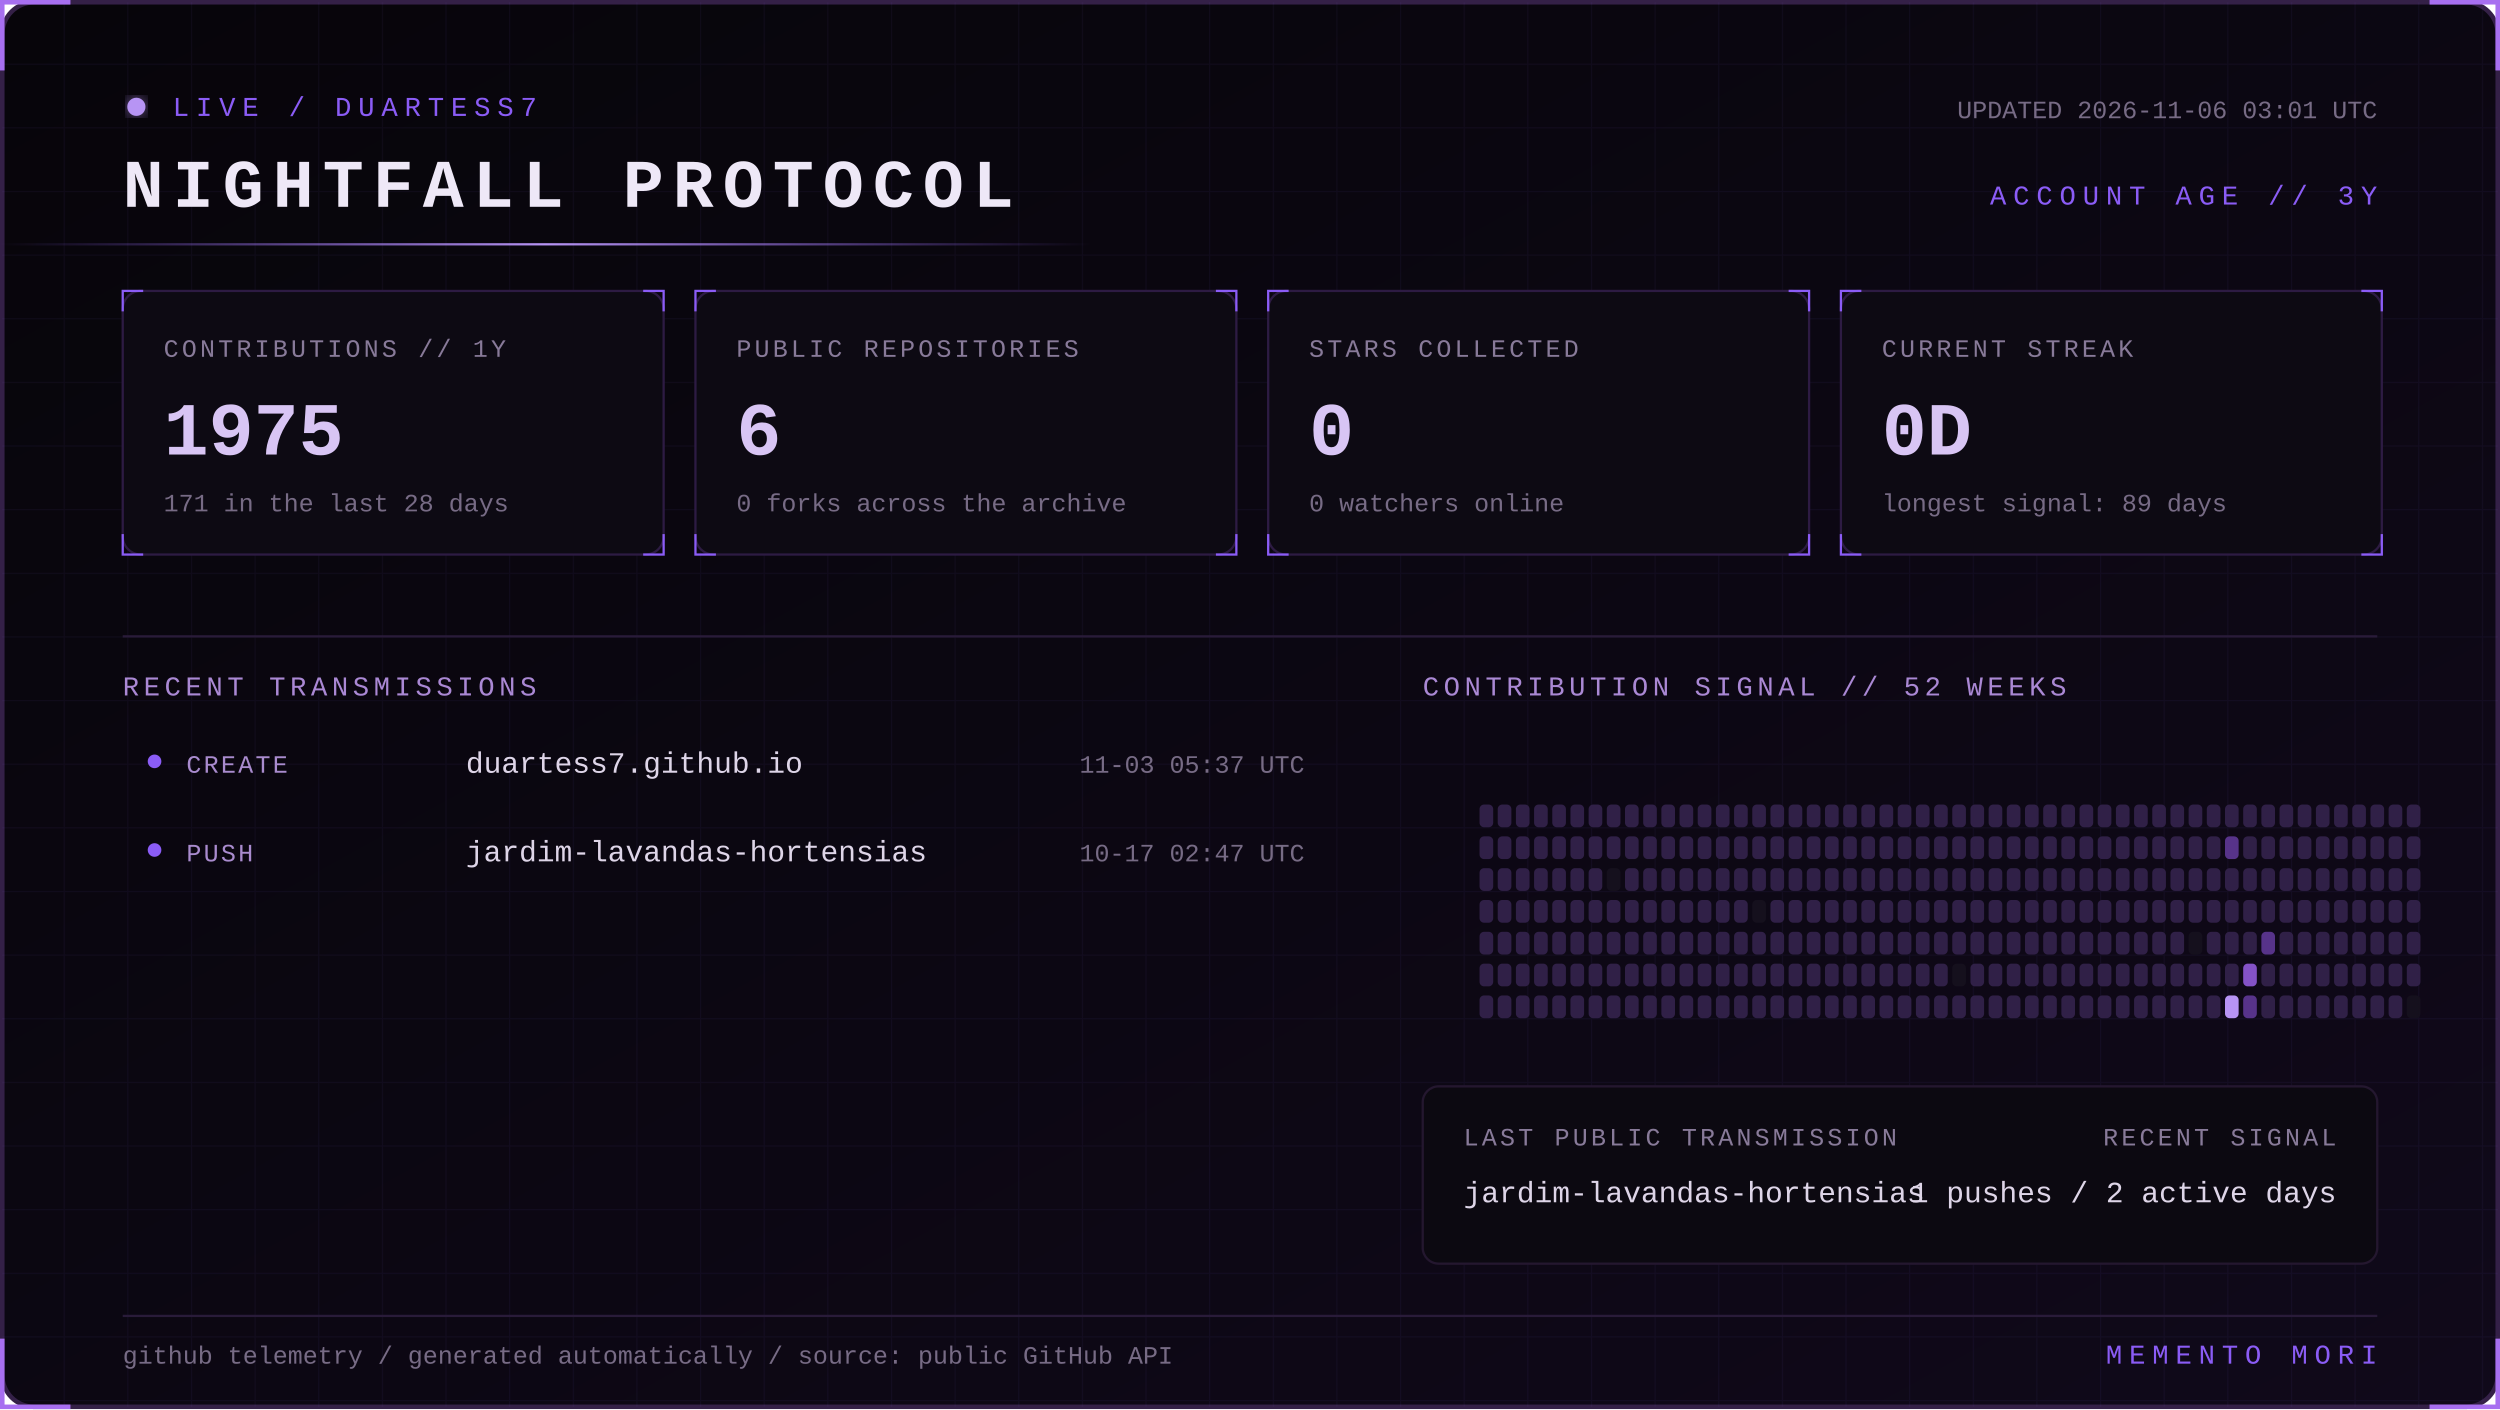
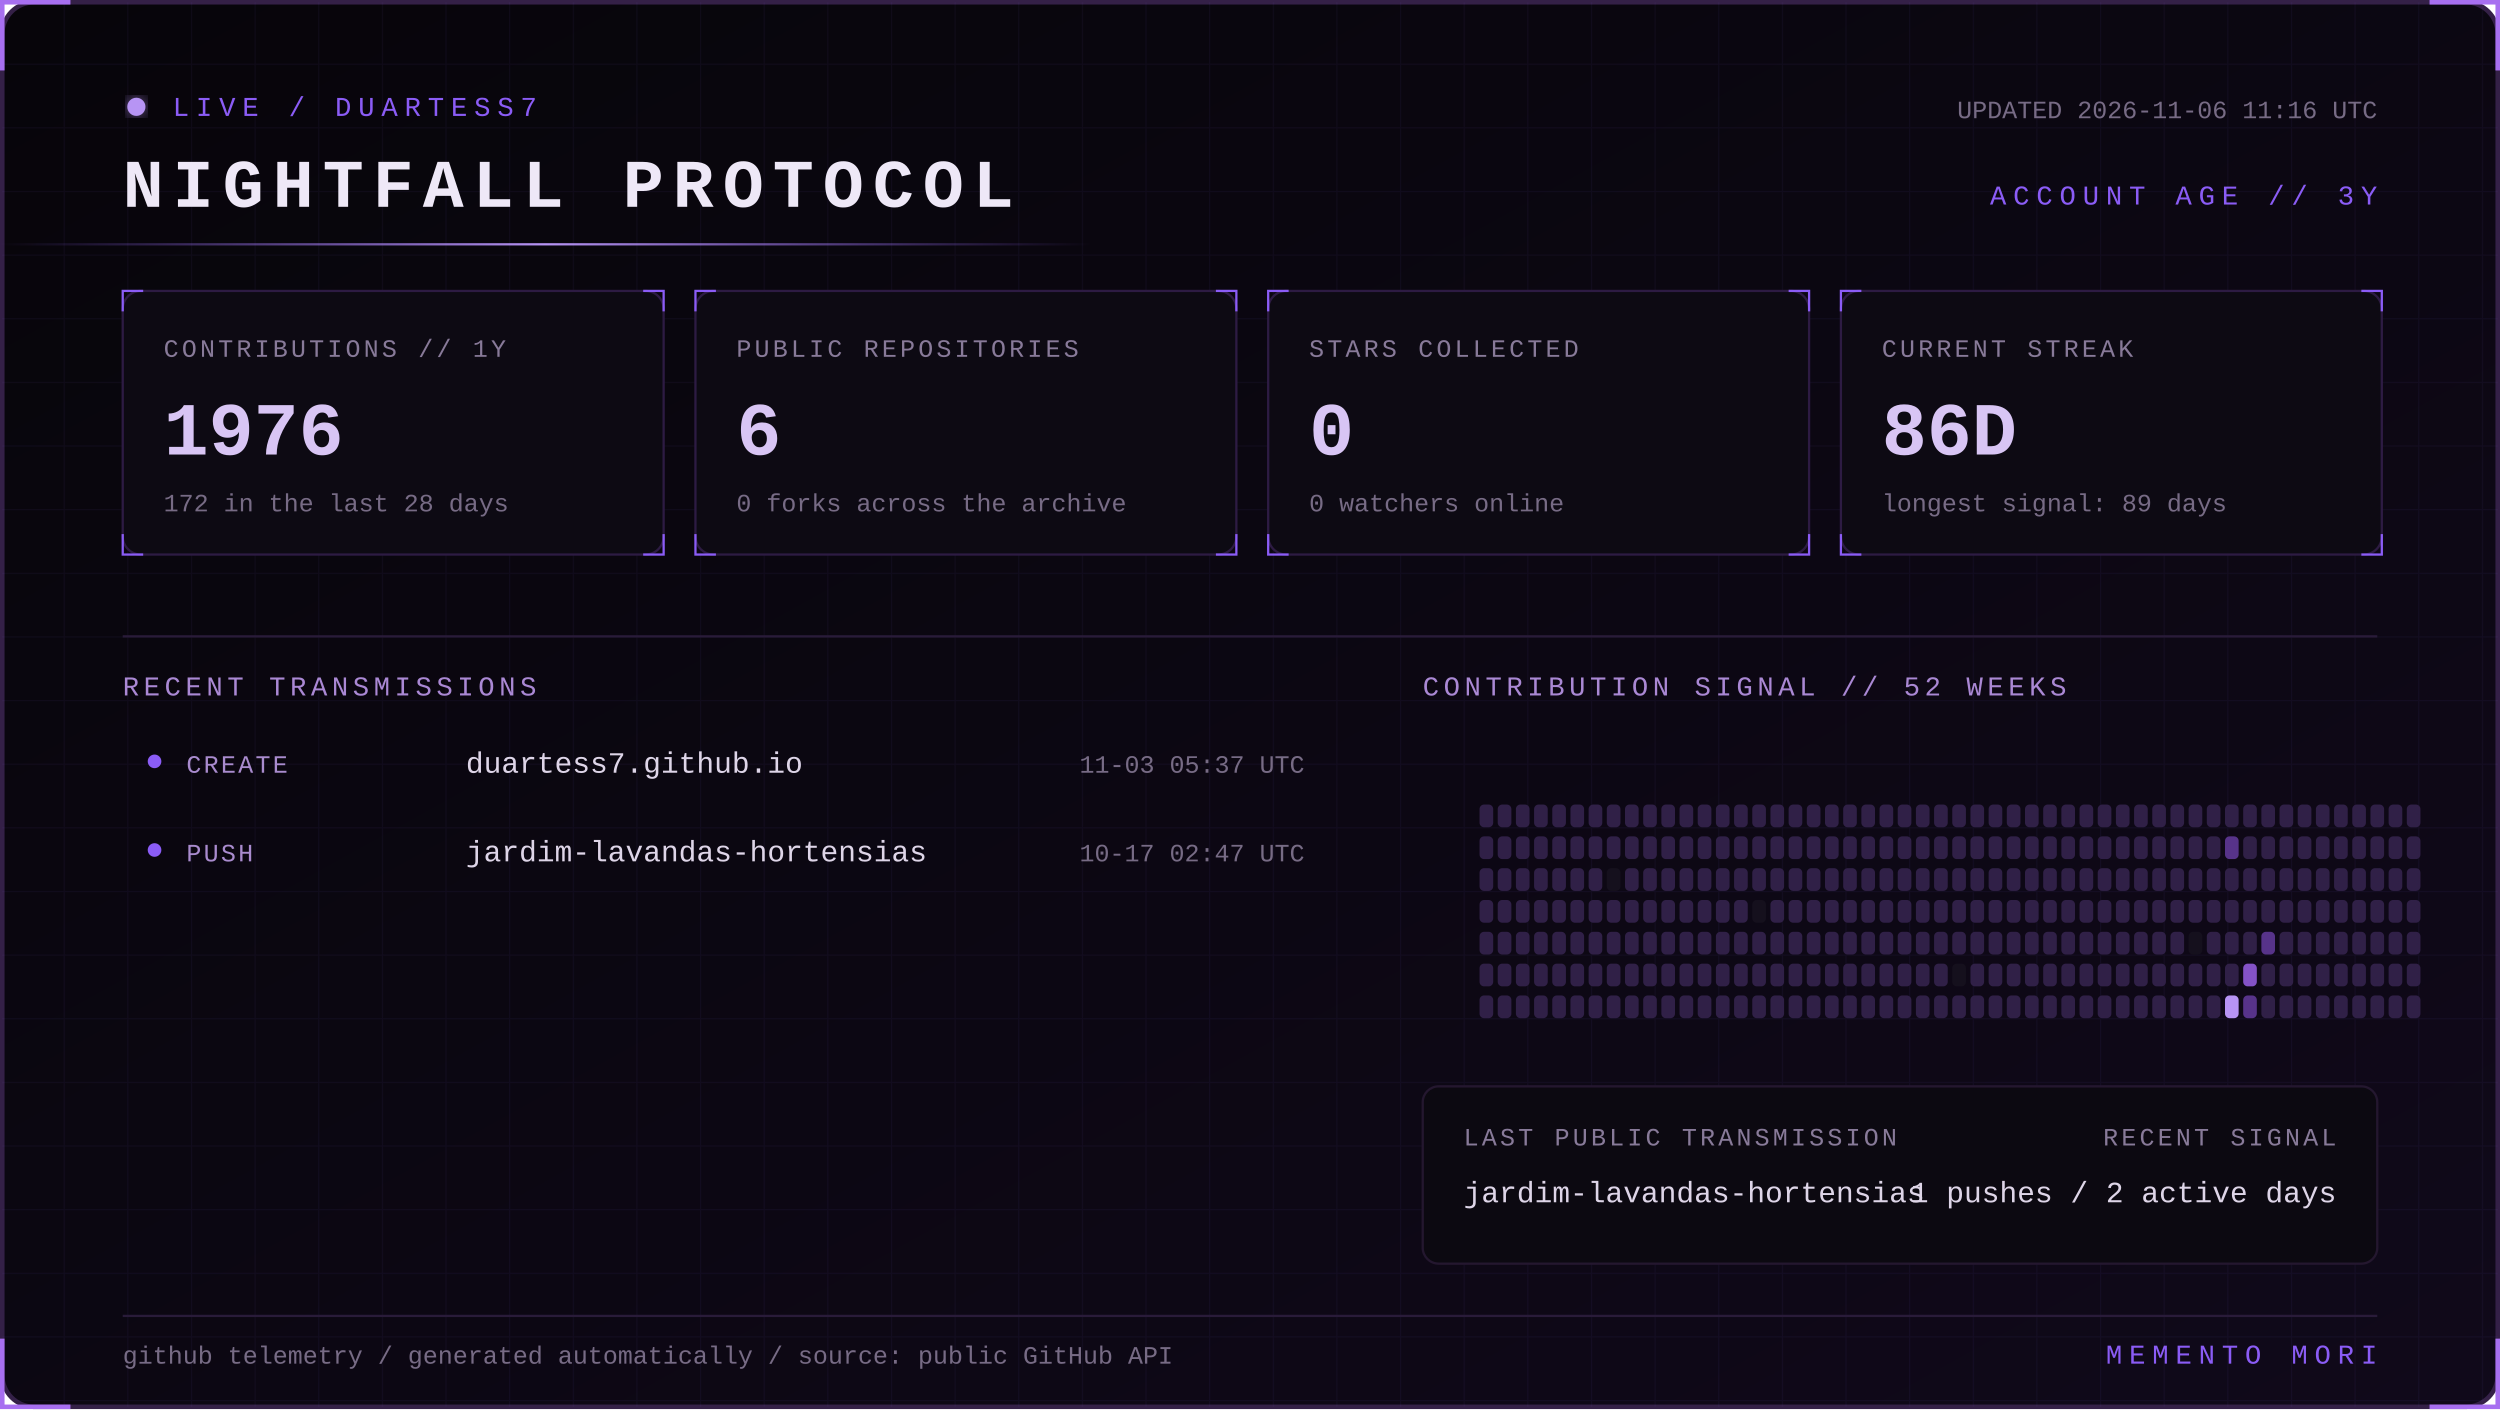
<svg xmlns="http://www.w3.org/2000/svg" width="1100" height="620" viewBox="0 0 1100 620" role="img" aria-labelledby="title desc">
  <defs>
    <linearGradient id="bg" x1="0" y1="0" x2="1" y2="1">
      <stop stop-color="#07050a" />
      <stop offset="1" stop-color="#10091a" />
    </linearGradient>
    <linearGradient id="beam">
      <stop stop-color="#8b5cf6" stop-opacity="0" />
      <stop offset=".5" stop-color="#b794f4" />
      <stop offset="1" stop-color="#8b5cf6" stop-opacity="0" />
    </linearGradient>
    <filter id="glow">
      <feGaussianBlur stdDeviation="4" result="b" />
      <feMerge>
        <feMergeNode in="b" />
        <feMergeNode in="SourceGraphic" />
      </feMerge>
    </filter>
    <pattern id="grid" width="28" height="28" patternUnits="userSpaceOnUse">
      <path d="M28 0H0V28" fill="none" stroke="#8b5cf6" stroke-opacity=".055" />
    </pattern>
    <style>
      text { font-family: Consolas, 'Courier New', monospace; }
      .kicker { fill:#8b5cf6; font-size:12px; letter-spacing:3px; }
      .title { fill:#eee8f7; font-size:30px; font-weight:700; letter-spacing:4px; }
      .label { fill:#887a99; font-size:11px; letter-spacing:1.4px; }
      .value { fill:#d8c5f4; font-size:33px; font-weight:700; }
      .detail,.pct { fill:#776b85; font-size:11px; }
      .section { fill:#aa88d4; font-size:12px; letter-spacing:2px; }
      .lang { fill:#ded5e8; font-size:13px; }
      .event { fill:#a98bce; font-size:11px; letter-spacing:1px; }
      .scan { animation:scan 5s linear infinite; }
      .blink { animation:blink 1.6s step-end infinite; }
      @keyframes scan { from { transform:translateX(-500px) } to { transform:translateX(1100px) } }
      @keyframes blink { 50% { opacity:.25 } }
    </style>
  </defs>
  <rect x="1" y="1" width="1098" height="618" rx="14" fill="url(#bg)" stroke="#342047" stroke-width="2" />
  <rect x="1" y="1" width="1098" height="618" rx="14" fill="url(#grid)" />
  <path d="M31 1H1v30 M1069 1h30v30 M1099 589v30h-30 M31 619H1v-30" stroke="#a76ff0" stroke-width="2" fill="none" />
  <g transform="translate(54 42)">
    <circle cx="6" cy="5" r="4" fill="#b794f4" filter="url(#glow)" class="blink" />
    <text x="22" y="9" class="kicker">LIVE / DUARTESS7</text>
    <text y="49" class="title">NIGHTFALL PROTOCOL</text>
-     <text x="992" y="10" text-anchor="end" class="detail">UPDATED 2026-11-06 03:01 UTC</text>
+     <text x="992" y="10" text-anchor="end" class="detail">UPDATED 2026-11-06 11:16 UTC</text>
    <text x="992" y="48" text-anchor="end" class="kicker">ACCOUNT AGE // 3Y</text>
  </g>
  <rect y="107" width="480" height="1" fill="url(#beam)" class="scan" />
  <g transform="translate(54 128)">
    <rect width="238" height="116" rx="8" fill="#0d0a13" stroke="#2d1b43" />
    <path d="M0 9V0h9 M229 0h9v9 M238 107v9h-9 M9 116H0v-9" stroke="#8b5cf6" fill="none" />
    <text x="18" y="29" class="label">CONTRIBUTIONS // 1Y</text>
-     <text x="18" y="72" class="value">1975</text>
-     <text x="18" y="97" class="detail">171 in the last 28 days</text>
+     <text x="18" y="72" class="value">1976</text>
+     <text x="18" y="97" class="detail">172 in the last 28 days</text>
  </g>
  <g transform="translate(306 128)">
    <rect width="238" height="116" rx="8" fill="#0d0a13" stroke="#2d1b43" />
    <path d="M0 9V0h9 M229 0h9v9 M238 107v9h-9 M9 116H0v-9" stroke="#8b5cf6" fill="none" />
    <text x="18" y="29" class="label">PUBLIC REPOSITORIES</text>
    <text x="18" y="72" class="value">6</text>
    <text x="18" y="97" class="detail">0 forks across the archive</text>
  </g>
  <g transform="translate(558 128)">
    <rect width="238" height="116" rx="8" fill="#0d0a13" stroke="#2d1b43" />
    <path d="M0 9V0h9 M229 0h9v9 M238 107v9h-9 M9 116H0v-9" stroke="#8b5cf6" fill="none" />
    <text x="18" y="29" class="label">STARS COLLECTED</text>
    <text x="18" y="72" class="value">0</text>
    <text x="18" y="97" class="detail">0 watchers online</text>
  </g>
  <g transform="translate(810 128)">
    <rect width="238" height="116" rx="8" fill="#0d0a13" stroke="#2d1b43" />
    <path d="M0 9V0h9 M229 0h9v9 M238 107v9h-9 M9 116H0v-9" stroke="#8b5cf6" fill="none" />
    <text x="18" y="29" class="label">CURRENT STREAK</text>
-     <text x="18" y="72" class="value">0D</text>
+     <text x="18" y="72" class="value">86D</text>
    <text x="18" y="97" class="detail">longest signal: 89 days</text>
  </g>
  <path d="M54 280H1046" stroke="#291b39" />
  <text x="54" y="306" class="section">RECENT TRANSMISSIONS</text>
  <text x="626" y="306" class="section">CONTRIBUTION SIGNAL // 52 WEEKS</text>
  <circle cx="68" cy="335" r="3" fill="#8b5cf6" />
  <text x="82" y="340" class="event">CREATE</text>
  <text x="205" y="340" class="lang">duartess7.github.io</text>
  <text x="574" y="340" text-anchor="end" class="pct">11-03 05:37 UTC</text>
  <circle cx="68" cy="374" r="3" fill="#8b5cf6" />
  <text x="82" y="379" class="event">PUSH</text>
  <text x="205" y="379" class="lang">jardim-lavandas-hortensias</text>
  <text x="574" y="379" text-anchor="end" class="pct">10-17 02:47 UTC</text>
  <g>
    <rect x="651" y="354" width="6" height="10" rx="2" fill="#302047" />
    <rect x="651" y="368" width="6" height="10" rx="2" fill="#302047" />
    <rect x="651" y="382" width="6" height="10" rx="2" fill="#302047" />
    <rect x="651" y="396" width="6" height="10" rx="2" fill="#302047" />
    <rect x="651" y="410" width="6" height="10" rx="2" fill="#302047" />
    <rect x="651" y="424" width="6" height="10" rx="2" fill="#302047" />
    <rect x="651" y="438" width="6" height="10" rx="2" fill="#302047" />
    <rect x="659" y="354" width="6" height="10" rx="2" fill="#302047" />
    <rect x="659" y="368" width="6" height="10" rx="2" fill="#302047" />
    <rect x="659" y="382" width="6" height="10" rx="2" fill="#302047" />
    <rect x="659" y="396" width="6" height="10" rx="2" fill="#302047" />
    <rect x="659" y="410" width="6" height="10" rx="2" fill="#302047" />
    <rect x="659" y="424" width="6" height="10" rx="2" fill="#302047" />
    <rect x="659" y="438" width="6" height="10" rx="2" fill="#302047" />
    <rect x="667" y="354" width="6" height="10" rx="2" fill="#302047" />
    <rect x="667" y="368" width="6" height="10" rx="2" fill="#302047" />
    <rect x="667" y="382" width="6" height="10" rx="2" fill="#302047" />
    <rect x="667" y="396" width="6" height="10" rx="2" fill="#302047" />
    <rect x="667" y="410" width="6" height="10" rx="2" fill="#302047" />
    <rect x="667" y="424" width="6" height="10" rx="2" fill="#302047" />
    <rect x="667" y="438" width="6" height="10" rx="2" fill="#302047" />
    <rect x="675" y="354" width="6" height="10" rx="2" fill="#302047" />
    <rect x="675" y="368" width="6" height="10" rx="2" fill="#302047" />
    <rect x="675" y="382" width="6" height="10" rx="2" fill="#302047" />
    <rect x="675" y="396" width="6" height="10" rx="2" fill="#302047" />
    <rect x="675" y="410" width="6" height="10" rx="2" fill="#302047" />
    <rect x="675" y="424" width="6" height="10" rx="2" fill="#302047" />
    <rect x="675" y="438" width="6" height="10" rx="2" fill="#302047" />
    <rect x="683" y="354" width="6" height="10" rx="2" fill="#302047" />
    <rect x="683" y="368" width="6" height="10" rx="2" fill="#302047" />
    <rect x="683" y="382" width="6" height="10" rx="2" fill="#302047" />
    <rect x="683" y="396" width="6" height="10" rx="2" fill="#302047" />
    <rect x="683" y="410" width="6" height="10" rx="2" fill="#302047" />
    <rect x="683" y="424" width="6" height="10" rx="2" fill="#302047" />
    <rect x="683" y="438" width="6" height="10" rx="2" fill="#302047" />
    <rect x="691" y="354" width="6" height="10" rx="2" fill="#302047" />
    <rect x="691" y="368" width="6" height="10" rx="2" fill="#302047" />
    <rect x="691" y="382" width="6" height="10" rx="2" fill="#302047" />
    <rect x="691" y="396" width="6" height="10" rx="2" fill="#302047" />
    <rect x="691" y="410" width="6" height="10" rx="2" fill="#302047" />
    <rect x="691" y="424" width="6" height="10" rx="2" fill="#302047" />
    <rect x="691" y="438" width="6" height="10" rx="2" fill="#302047" />
    <rect x="699" y="354" width="6" height="10" rx="2" fill="#302047" />
    <rect x="699" y="368" width="6" height="10" rx="2" fill="#302047" />
    <rect x="699" y="382" width="6" height="10" rx="2" fill="#302047" />
    <rect x="699" y="396" width="6" height="10" rx="2" fill="#302047" />
    <rect x="699" y="410" width="6" height="10" rx="2" fill="#302047" />
    <rect x="699" y="424" width="6" height="10" rx="2" fill="#302047" />
    <rect x="699" y="438" width="6" height="10" rx="2" fill="#302047" />
    <rect x="707" y="354" width="6" height="10" rx="2" fill="#302047" />
    <rect x="707" y="368" width="6" height="10" rx="2" fill="#302047" />
    <rect x="707" y="382" width="6" height="10" rx="2" fill="#15101d" />
    <rect x="707" y="396" width="6" height="10" rx="2" fill="#302047" />
    <rect x="707" y="410" width="6" height="10" rx="2" fill="#302047" />
    <rect x="707" y="424" width="6" height="10" rx="2" fill="#302047" />
    <rect x="707" y="438" width="6" height="10" rx="2" fill="#302047" />
    <rect x="715" y="354" width="6" height="10" rx="2" fill="#302047" />
    <rect x="715" y="368" width="6" height="10" rx="2" fill="#302047" />
    <rect x="715" y="382" width="6" height="10" rx="2" fill="#302047" />
    <rect x="715" y="396" width="6" height="10" rx="2" fill="#302047" />
    <rect x="715" y="410" width="6" height="10" rx="2" fill="#302047" />
    <rect x="715" y="424" width="6" height="10" rx="2" fill="#302047" />
    <rect x="715" y="438" width="6" height="10" rx="2" fill="#302047" />
    <rect x="723" y="354" width="6" height="10" rx="2" fill="#302047" />
    <rect x="723" y="368" width="6" height="10" rx="2" fill="#302047" />
    <rect x="723" y="382" width="6" height="10" rx="2" fill="#302047" />
    <rect x="723" y="396" width="6" height="10" rx="2" fill="#302047" />
    <rect x="723" y="410" width="6" height="10" rx="2" fill="#302047" />
    <rect x="723" y="424" width="6" height="10" rx="2" fill="#302047" />
    <rect x="723" y="438" width="6" height="10" rx="2" fill="#302047" />
    <rect x="731" y="354" width="6" height="10" rx="2" fill="#302047" />
    <rect x="731" y="368" width="6" height="10" rx="2" fill="#302047" />
    <rect x="731" y="382" width="6" height="10" rx="2" fill="#302047" />
    <rect x="731" y="396" width="6" height="10" rx="2" fill="#302047" />
    <rect x="731" y="410" width="6" height="10" rx="2" fill="#302047" />
    <rect x="731" y="424" width="6" height="10" rx="2" fill="#302047" />
    <rect x="731" y="438" width="6" height="10" rx="2" fill="#302047" />
    <rect x="739" y="354" width="6" height="10" rx="2" fill="#302047" />
    <rect x="739" y="368" width="6" height="10" rx="2" fill="#302047" />
    <rect x="739" y="382" width="6" height="10" rx="2" fill="#302047" />
    <rect x="739" y="396" width="6" height="10" rx="2" fill="#302047" />
    <rect x="739" y="410" width="6" height="10" rx="2" fill="#302047" />
    <rect x="739" y="424" width="6" height="10" rx="2" fill="#302047" />
    <rect x="739" y="438" width="6" height="10" rx="2" fill="#302047" />
    <rect x="747" y="354" width="6" height="10" rx="2" fill="#302047" />
    <rect x="747" y="368" width="6" height="10" rx="2" fill="#302047" />
    <rect x="747" y="382" width="6" height="10" rx="2" fill="#302047" />
    <rect x="747" y="396" width="6" height="10" rx="2" fill="#302047" />
    <rect x="747" y="410" width="6" height="10" rx="2" fill="#302047" />
    <rect x="747" y="424" width="6" height="10" rx="2" fill="#302047" />
    <rect x="747" y="438" width="6" height="10" rx="2" fill="#302047" />
    <rect x="755" y="354" width="6" height="10" rx="2" fill="#302047" />
    <rect x="755" y="368" width="6" height="10" rx="2" fill="#302047" />
    <rect x="755" y="382" width="6" height="10" rx="2" fill="#302047" />
    <rect x="755" y="396" width="6" height="10" rx="2" fill="#302047" />
    <rect x="755" y="410" width="6" height="10" rx="2" fill="#302047" />
    <rect x="755" y="424" width="6" height="10" rx="2" fill="#302047" />
    <rect x="755" y="438" width="6" height="10" rx="2" fill="#302047" />
    <rect x="763" y="354" width="6" height="10" rx="2" fill="#302047" />
    <rect x="763" y="368" width="6" height="10" rx="2" fill="#302047" />
    <rect x="763" y="382" width="6" height="10" rx="2" fill="#302047" />
    <rect x="763" y="396" width="6" height="10" rx="2" fill="#302047" />
    <rect x="763" y="410" width="6" height="10" rx="2" fill="#302047" />
    <rect x="763" y="424" width="6" height="10" rx="2" fill="#302047" />
    <rect x="763" y="438" width="6" height="10" rx="2" fill="#302047" />
    <rect x="771" y="354" width="6" height="10" rx="2" fill="#302047" />
    <rect x="771" y="368" width="6" height="10" rx="2" fill="#302047" />
    <rect x="771" y="382" width="6" height="10" rx="2" fill="#302047" />
    <rect x="771" y="396" width="6" height="10" rx="2" fill="#15101d" />
    <rect x="771" y="410" width="6" height="10" rx="2" fill="#302047" />
    <rect x="771" y="424" width="6" height="10" rx="2" fill="#302047" />
    <rect x="771" y="438" width="6" height="10" rx="2" fill="#302047" />
    <rect x="779" y="354" width="6" height="10" rx="2" fill="#302047" />
    <rect x="779" y="368" width="6" height="10" rx="2" fill="#302047" />
    <rect x="779" y="382" width="6" height="10" rx="2" fill="#302047" />
    <rect x="779" y="396" width="6" height="10" rx="2" fill="#302047" />
    <rect x="779" y="410" width="6" height="10" rx="2" fill="#302047" />
    <rect x="779" y="424" width="6" height="10" rx="2" fill="#302047" />
    <rect x="779" y="438" width="6" height="10" rx="2" fill="#302047" />
    <rect x="787" y="354" width="6" height="10" rx="2" fill="#302047" />
    <rect x="787" y="368" width="6" height="10" rx="2" fill="#302047" />
    <rect x="787" y="382" width="6" height="10" rx="2" fill="#302047" />
    <rect x="787" y="396" width="6" height="10" rx="2" fill="#302047" />
    <rect x="787" y="410" width="6" height="10" rx="2" fill="#302047" />
    <rect x="787" y="424" width="6" height="10" rx="2" fill="#302047" />
    <rect x="787" y="438" width="6" height="10" rx="2" fill="#302047" />
    <rect x="795" y="354" width="6" height="10" rx="2" fill="#302047" />
    <rect x="795" y="368" width="6" height="10" rx="2" fill="#302047" />
    <rect x="795" y="382" width="6" height="10" rx="2" fill="#302047" />
    <rect x="795" y="396" width="6" height="10" rx="2" fill="#302047" />
    <rect x="795" y="410" width="6" height="10" rx="2" fill="#302047" />
    <rect x="795" y="424" width="6" height="10" rx="2" fill="#302047" />
    <rect x="795" y="438" width="6" height="10" rx="2" fill="#302047" />
    <rect x="803" y="354" width="6" height="10" rx="2" fill="#302047" />
    <rect x="803" y="368" width="6" height="10" rx="2" fill="#302047" />
    <rect x="803" y="382" width="6" height="10" rx="2" fill="#302047" />
    <rect x="803" y="396" width="6" height="10" rx="2" fill="#302047" />
    <rect x="803" y="410" width="6" height="10" rx="2" fill="#302047" />
    <rect x="803" y="424" width="6" height="10" rx="2" fill="#302047" />
    <rect x="803" y="438" width="6" height="10" rx="2" fill="#302047" />
    <rect x="811" y="354" width="6" height="10" rx="2" fill="#302047" />
    <rect x="811" y="368" width="6" height="10" rx="2" fill="#302047" />
    <rect x="811" y="382" width="6" height="10" rx="2" fill="#302047" />
    <rect x="811" y="396" width="6" height="10" rx="2" fill="#302047" />
    <rect x="811" y="410" width="6" height="10" rx="2" fill="#302047" />
    <rect x="811" y="424" width="6" height="10" rx="2" fill="#302047" />
    <rect x="811" y="438" width="6" height="10" rx="2" fill="#302047" />
    <rect x="819" y="354" width="6" height="10" rx="2" fill="#302047" />
    <rect x="819" y="368" width="6" height="10" rx="2" fill="#302047" />
    <rect x="819" y="382" width="6" height="10" rx="2" fill="#302047" />
    <rect x="819" y="396" width="6" height="10" rx="2" fill="#302047" />
    <rect x="819" y="410" width="6" height="10" rx="2" fill="#302047" />
    <rect x="819" y="424" width="6" height="10" rx="2" fill="#302047" />
    <rect x="819" y="438" width="6" height="10" rx="2" fill="#302047" />
    <rect x="827" y="354" width="6" height="10" rx="2" fill="#302047" />
    <rect x="827" y="368" width="6" height="10" rx="2" fill="#302047" />
    <rect x="827" y="382" width="6" height="10" rx="2" fill="#302047" />
    <rect x="827" y="396" width="6" height="10" rx="2" fill="#302047" />
    <rect x="827" y="410" width="6" height="10" rx="2" fill="#302047" />
    <rect x="827" y="424" width="6" height="10" rx="2" fill="#302047" />
    <rect x="827" y="438" width="6" height="10" rx="2" fill="#302047" />
    <rect x="835" y="354" width="6" height="10" rx="2" fill="#302047" />
    <rect x="835" y="368" width="6" height="10" rx="2" fill="#302047" />
    <rect x="835" y="382" width="6" height="10" rx="2" fill="#302047" />
    <rect x="835" y="396" width="6" height="10" rx="2" fill="#302047" />
    <rect x="835" y="410" width="6" height="10" rx="2" fill="#302047" />
    <rect x="835" y="424" width="6" height="10" rx="2" fill="#302047" />
    <rect x="835" y="438" width="6" height="10" rx="2" fill="#302047" />
    <rect x="843" y="354" width="6" height="10" rx="2" fill="#302047" />
    <rect x="843" y="368" width="6" height="10" rx="2" fill="#302047" />
    <rect x="843" y="382" width="6" height="10" rx="2" fill="#302047" />
    <rect x="843" y="396" width="6" height="10" rx="2" fill="#302047" />
    <rect x="843" y="410" width="6" height="10" rx="2" fill="#302047" />
    <rect x="843" y="424" width="6" height="10" rx="2" fill="#302047" />
    <rect x="843" y="438" width="6" height="10" rx="2" fill="#302047" />
    <rect x="851" y="354" width="6" height="10" rx="2" fill="#302047" />
    <rect x="851" y="368" width="6" height="10" rx="2" fill="#302047" />
    <rect x="851" y="382" width="6" height="10" rx="2" fill="#302047" />
    <rect x="851" y="396" width="6" height="10" rx="2" fill="#302047" />
    <rect x="851" y="410" width="6" height="10" rx="2" fill="#302047" />
    <rect x="851" y="424" width="6" height="10" rx="2" fill="#302047" />
    <rect x="851" y="438" width="6" height="10" rx="2" fill="#302047" />
    <rect x="859" y="354" width="6" height="10" rx="2" fill="#302047" />
    <rect x="859" y="368" width="6" height="10" rx="2" fill="#302047" />
    <rect x="859" y="382" width="6" height="10" rx="2" fill="#302047" />
    <rect x="859" y="396" width="6" height="10" rx="2" fill="#302047" />
    <rect x="859" y="410" width="6" height="10" rx="2" fill="#302047" />
    <rect x="859" y="424" width="6" height="10" rx="2" fill="#15101d" />
    <rect x="859" y="438" width="6" height="10" rx="2" fill="#302047" />
    <rect x="867" y="354" width="6" height="10" rx="2" fill="#302047" />
    <rect x="867" y="368" width="6" height="10" rx="2" fill="#302047" />
    <rect x="867" y="382" width="6" height="10" rx="2" fill="#302047" />
    <rect x="867" y="396" width="6" height="10" rx="2" fill="#302047" />
    <rect x="867" y="410" width="6" height="10" rx="2" fill="#302047" />
    <rect x="867" y="424" width="6" height="10" rx="2" fill="#302047" />
    <rect x="867" y="438" width="6" height="10" rx="2" fill="#302047" />
    <rect x="875" y="354" width="6" height="10" rx="2" fill="#302047" />
    <rect x="875" y="368" width="6" height="10" rx="2" fill="#302047" />
    <rect x="875" y="382" width="6" height="10" rx="2" fill="#302047" />
    <rect x="875" y="396" width="6" height="10" rx="2" fill="#302047" />
    <rect x="875" y="410" width="6" height="10" rx="2" fill="#302047" />
    <rect x="875" y="424" width="6" height="10" rx="2" fill="#302047" />
    <rect x="875" y="438" width="6" height="10" rx="2" fill="#302047" />
    <rect x="883" y="354" width="6" height="10" rx="2" fill="#302047" />
    <rect x="883" y="368" width="6" height="10" rx="2" fill="#302047" />
    <rect x="883" y="382" width="6" height="10" rx="2" fill="#302047" />
    <rect x="883" y="396" width="6" height="10" rx="2" fill="#302047" />
    <rect x="883" y="410" width="6" height="10" rx="2" fill="#302047" />
    <rect x="883" y="424" width="6" height="10" rx="2" fill="#302047" />
    <rect x="883" y="438" width="6" height="10" rx="2" fill="#302047" />
    <rect x="891" y="354" width="6" height="10" rx="2" fill="#302047" />
    <rect x="891" y="368" width="6" height="10" rx="2" fill="#302047" />
    <rect x="891" y="382" width="6" height="10" rx="2" fill="#302047" />
    <rect x="891" y="396" width="6" height="10" rx="2" fill="#302047" />
    <rect x="891" y="410" width="6" height="10" rx="2" fill="#302047" />
    <rect x="891" y="424" width="6" height="10" rx="2" fill="#302047" />
    <rect x="891" y="438" width="6" height="10" rx="2" fill="#302047" />
    <rect x="899" y="354" width="6" height="10" rx="2" fill="#302047" />
    <rect x="899" y="368" width="6" height="10" rx="2" fill="#302047" />
    <rect x="899" y="382" width="6" height="10" rx="2" fill="#302047" />
    <rect x="899" y="396" width="6" height="10" rx="2" fill="#302047" />
    <rect x="899" y="410" width="6" height="10" rx="2" fill="#302047" />
    <rect x="899" y="424" width="6" height="10" rx="2" fill="#302047" />
    <rect x="899" y="438" width="6" height="10" rx="2" fill="#302047" />
    <rect x="907" y="354" width="6" height="10" rx="2" fill="#302047" />
    <rect x="907" y="368" width="6" height="10" rx="2" fill="#302047" />
    <rect x="907" y="382" width="6" height="10" rx="2" fill="#302047" />
    <rect x="907" y="396" width="6" height="10" rx="2" fill="#302047" />
    <rect x="907" y="410" width="6" height="10" rx="2" fill="#302047" />
    <rect x="907" y="424" width="6" height="10" rx="2" fill="#302047" />
    <rect x="907" y="438" width="6" height="10" rx="2" fill="#302047" />
    <rect x="915" y="354" width="6" height="10" rx="2" fill="#302047" />
    <rect x="915" y="368" width="6" height="10" rx="2" fill="#302047" />
    <rect x="915" y="382" width="6" height="10" rx="2" fill="#302047" />
    <rect x="915" y="396" width="6" height="10" rx="2" fill="#302047" />
    <rect x="915" y="410" width="6" height="10" rx="2" fill="#302047" />
    <rect x="915" y="424" width="6" height="10" rx="2" fill="#302047" />
    <rect x="915" y="438" width="6" height="10" rx="2" fill="#302047" />
    <rect x="923" y="354" width="6" height="10" rx="2" fill="#302047" />
    <rect x="923" y="368" width="6" height="10" rx="2" fill="#302047" />
    <rect x="923" y="382" width="6" height="10" rx="2" fill="#302047" />
    <rect x="923" y="396" width="6" height="10" rx="2" fill="#302047" />
    <rect x="923" y="410" width="6" height="10" rx="2" fill="#302047" />
    <rect x="923" y="424" width="6" height="10" rx="2" fill="#302047" />
    <rect x="923" y="438" width="6" height="10" rx="2" fill="#302047" />
    <rect x="931" y="354" width="6" height="10" rx="2" fill="#302047" />
    <rect x="931" y="368" width="6" height="10" rx="2" fill="#302047" />
    <rect x="931" y="382" width="6" height="10" rx="2" fill="#302047" />
    <rect x="931" y="396" width="6" height="10" rx="2" fill="#302047" />
    <rect x="931" y="410" width="6" height="10" rx="2" fill="#302047" />
    <rect x="931" y="424" width="6" height="10" rx="2" fill="#302047" />
    <rect x="931" y="438" width="6" height="10" rx="2" fill="#302047" />
    <rect x="939" y="354" width="6" height="10" rx="2" fill="#302047" />
    <rect x="939" y="368" width="6" height="10" rx="2" fill="#302047" />
    <rect x="939" y="382" width="6" height="10" rx="2" fill="#302047" />
    <rect x="939" y="396" width="6" height="10" rx="2" fill="#302047" />
    <rect x="939" y="410" width="6" height="10" rx="2" fill="#302047" />
    <rect x="939" y="424" width="6" height="10" rx="2" fill="#302047" />
    <rect x="939" y="438" width="6" height="10" rx="2" fill="#302047" />
    <rect x="947" y="354" width="6" height="10" rx="2" fill="#302047" />
    <rect x="947" y="368" width="6" height="10" rx="2" fill="#302047" />
    <rect x="947" y="382" width="6" height="10" rx="2" fill="#302047" />
    <rect x="947" y="396" width="6" height="10" rx="2" fill="#302047" />
    <rect x="947" y="410" width="6" height="10" rx="2" fill="#302047" />
    <rect x="947" y="424" width="6" height="10" rx="2" fill="#302047" />
    <rect x="947" y="438" width="6" height="10" rx="2" fill="#302047" />
    <rect x="955" y="354" width="6" height="10" rx="2" fill="#302047" />
    <rect x="955" y="368" width="6" height="10" rx="2" fill="#302047" />
    <rect x="955" y="382" width="6" height="10" rx="2" fill="#302047" />
    <rect x="955" y="396" width="6" height="10" rx="2" fill="#302047" />
    <rect x="955" y="410" width="6" height="10" rx="2" fill="#302047" />
    <rect x="955" y="424" width="6" height="10" rx="2" fill="#302047" />
    <rect x="955" y="438" width="6" height="10" rx="2" fill="#302047" />
    <rect x="963" y="354" width="6" height="10" rx="2" fill="#302047" />
    <rect x="963" y="368" width="6" height="10" rx="2" fill="#302047" />
    <rect x="963" y="382" width="6" height="10" rx="2" fill="#302047" />
    <rect x="963" y="396" width="6" height="10" rx="2" fill="#302047" />
    <rect x="963" y="410" width="6" height="10" rx="2" fill="#15101d" />
    <rect x="963" y="424" width="6" height="10" rx="2" fill="#302047" />
    <rect x="963" y="438" width="6" height="10" rx="2" fill="#302047" />
    <rect x="971" y="354" width="6" height="10" rx="2" fill="#302047" />
    <rect x="971" y="368" width="6" height="10" rx="2" fill="#302047" />
    <rect x="971" y="382" width="6" height="10" rx="2" fill="#302047" />
    <rect x="971" y="396" width="6" height="10" rx="2" fill="#302047" />
    <rect x="971" y="410" width="6" height="10" rx="2" fill="#302047" />
    <rect x="971" y="424" width="6" height="10" rx="2" fill="#302047" />
    <rect x="971" y="438" width="6" height="10" rx="2" fill="#302047" />
    <rect x="979" y="354" width="6" height="10" rx="2" fill="#302047" />
    <rect x="979" y="368" width="6" height="10" rx="2" fill="#57338a" />
    <rect x="979" y="382" width="6" height="10" rx="2" fill="#302047" />
    <rect x="979" y="396" width="6" height="10" rx="2" fill="#302047" />
    <rect x="979" y="410" width="6" height="10" rx="2" fill="#302047" />
    <rect x="979" y="424" width="6" height="10" rx="2" fill="#302047" />
    <rect x="979" y="438" width="6" height="10" rx="2" fill="#b794f4" />
    <rect x="987" y="354" width="6" height="10" rx="2" fill="#302047" />
    <rect x="987" y="368" width="6" height="10" rx="2" fill="#302047" />
    <rect x="987" y="382" width="6" height="10" rx="2" fill="#302047" />
    <rect x="987" y="396" width="6" height="10" rx="2" fill="#302047" />
    <rect x="987" y="410" width="6" height="10" rx="2" fill="#302047" />
    <rect x="987" y="424" width="6" height="10" rx="2" fill="#8452c7" />
    <rect x="987" y="438" width="6" height="10" rx="2" fill="#57338a" />
    <rect x="995" y="354" width="6" height="10" rx="2" fill="#302047" />
    <rect x="995" y="368" width="6" height="10" rx="2" fill="#302047" />
    <rect x="995" y="382" width="6" height="10" rx="2" fill="#302047" />
    <rect x="995" y="396" width="6" height="10" rx="2" fill="#302047" />
    <rect x="995" y="410" width="6" height="10" rx="2" fill="#57338a" />
    <rect x="995" y="424" width="6" height="10" rx="2" fill="#302047" />
    <rect x="995" y="438" width="6" height="10" rx="2" fill="#302047" />
    <rect x="1003" y="354" width="6" height="10" rx="2" fill="#302047" />
    <rect x="1003" y="368" width="6" height="10" rx="2" fill="#302047" />
    <rect x="1003" y="382" width="6" height="10" rx="2" fill="#302047" />
    <rect x="1003" y="396" width="6" height="10" rx="2" fill="#302047" />
    <rect x="1003" y="410" width="6" height="10" rx="2" fill="#302047" />
    <rect x="1003" y="424" width="6" height="10" rx="2" fill="#302047" />
    <rect x="1003" y="438" width="6" height="10" rx="2" fill="#302047" />
    <rect x="1011" y="354" width="6" height="10" rx="2" fill="#302047" />
    <rect x="1011" y="368" width="6" height="10" rx="2" fill="#302047" />
    <rect x="1011" y="382" width="6" height="10" rx="2" fill="#302047" />
    <rect x="1011" y="396" width="6" height="10" rx="2" fill="#302047" />
    <rect x="1011" y="410" width="6" height="10" rx="2" fill="#302047" />
    <rect x="1011" y="424" width="6" height="10" rx="2" fill="#302047" />
    <rect x="1011" y="438" width="6" height="10" rx="2" fill="#302047" />
    <rect x="1019" y="354" width="6" height="10" rx="2" fill="#302047" />
    <rect x="1019" y="368" width="6" height="10" rx="2" fill="#302047" />
    <rect x="1019" y="382" width="6" height="10" rx="2" fill="#302047" />
    <rect x="1019" y="396" width="6" height="10" rx="2" fill="#302047" />
    <rect x="1019" y="410" width="6" height="10" rx="2" fill="#302047" />
    <rect x="1019" y="424" width="6" height="10" rx="2" fill="#302047" />
    <rect x="1019" y="438" width="6" height="10" rx="2" fill="#302047" />
    <rect x="1027" y="354" width="6" height="10" rx="2" fill="#302047" />
    <rect x="1027" y="368" width="6" height="10" rx="2" fill="#302047" />
    <rect x="1027" y="382" width="6" height="10" rx="2" fill="#302047" />
    <rect x="1027" y="396" width="6" height="10" rx="2" fill="#302047" />
    <rect x="1027" y="410" width="6" height="10" rx="2" fill="#302047" />
    <rect x="1027" y="424" width="6" height="10" rx="2" fill="#302047" />
    <rect x="1027" y="438" width="6" height="10" rx="2" fill="#302047" />
    <rect x="1035" y="354" width="6" height="10" rx="2" fill="#302047" />
    <rect x="1035" y="368" width="6" height="10" rx="2" fill="#302047" />
    <rect x="1035" y="382" width="6" height="10" rx="2" fill="#302047" />
    <rect x="1035" y="396" width="6" height="10" rx="2" fill="#302047" />
    <rect x="1035" y="410" width="6" height="10" rx="2" fill="#302047" />
    <rect x="1035" y="424" width="6" height="10" rx="2" fill="#302047" />
    <rect x="1035" y="438" width="6" height="10" rx="2" fill="#302047" />
    <rect x="1043" y="354" width="6" height="10" rx="2" fill="#302047" />
    <rect x="1043" y="368" width="6" height="10" rx="2" fill="#302047" />
    <rect x="1043" y="382" width="6" height="10" rx="2" fill="#302047" />
    <rect x="1043" y="396" width="6" height="10" rx="2" fill="#302047" />
    <rect x="1043" y="410" width="6" height="10" rx="2" fill="#302047" />
    <rect x="1043" y="424" width="6" height="10" rx="2" fill="#302047" />
    <rect x="1043" y="438" width="6" height="10" rx="2" fill="#302047" />
    <rect x="1051" y="354" width="6" height="10" rx="2" fill="#302047" />
    <rect x="1051" y="368" width="6" height="10" rx="2" fill="#302047" />
    <rect x="1051" y="382" width="6" height="10" rx="2" fill="#302047" />
    <rect x="1051" y="396" width="6" height="10" rx="2" fill="#302047" />
    <rect x="1051" y="410" width="6" height="10" rx="2" fill="#302047" />
    <rect x="1051" y="424" width="6" height="10" rx="2" fill="#302047" />
    <rect x="1051" y="438" width="6" height="10" rx="2" fill="#302047" />
    <rect x="1059" y="354" width="6" height="10" rx="2" fill="#302047" />
    <rect x="1059" y="368" width="6" height="10" rx="2" fill="#302047" />
    <rect x="1059" y="382" width="6" height="10" rx="2" fill="#302047" />
    <rect x="1059" y="396" width="6" height="10" rx="2" fill="#302047" />
    <rect x="1059" y="410" width="6" height="10" rx="2" fill="#302047" />
    <rect x="1059" y="424" width="6" height="10" rx="2" fill="#302047" />
-     <rect x="1059" y="438" width="6" height="10" rx="2" fill="#15101d" />
+     <rect x="1059" y="438" width="6" height="10" rx="2" fill="#302047" />
  </g>
  <g transform="translate(626 478)">
    <rect width="420" height="78" rx="7" fill="#0c0911" stroke="#24172f" />
    <text x="18" y="26" class="label">LAST PUBLIC TRANSMISSION</text>
    <text x="18" y="51" class="lang">jardim-lavandas-hortensias</text>
    <text x="402" y="26" text-anchor="end" class="label">RECENT SIGNAL</text>
    <text x="402" y="51" text-anchor="end" class="lang">1 pushes / 2 active days</text>
  </g>
  <path d="M54 579H1046" stroke="#291b39" />
  <text x="54" y="600" class="detail">github telemetry / generated automatically / source: public GitHub API</text>
  <text x="1046" y="600" text-anchor="end" class="kicker">MEMENTO MORI</text>
</svg>
